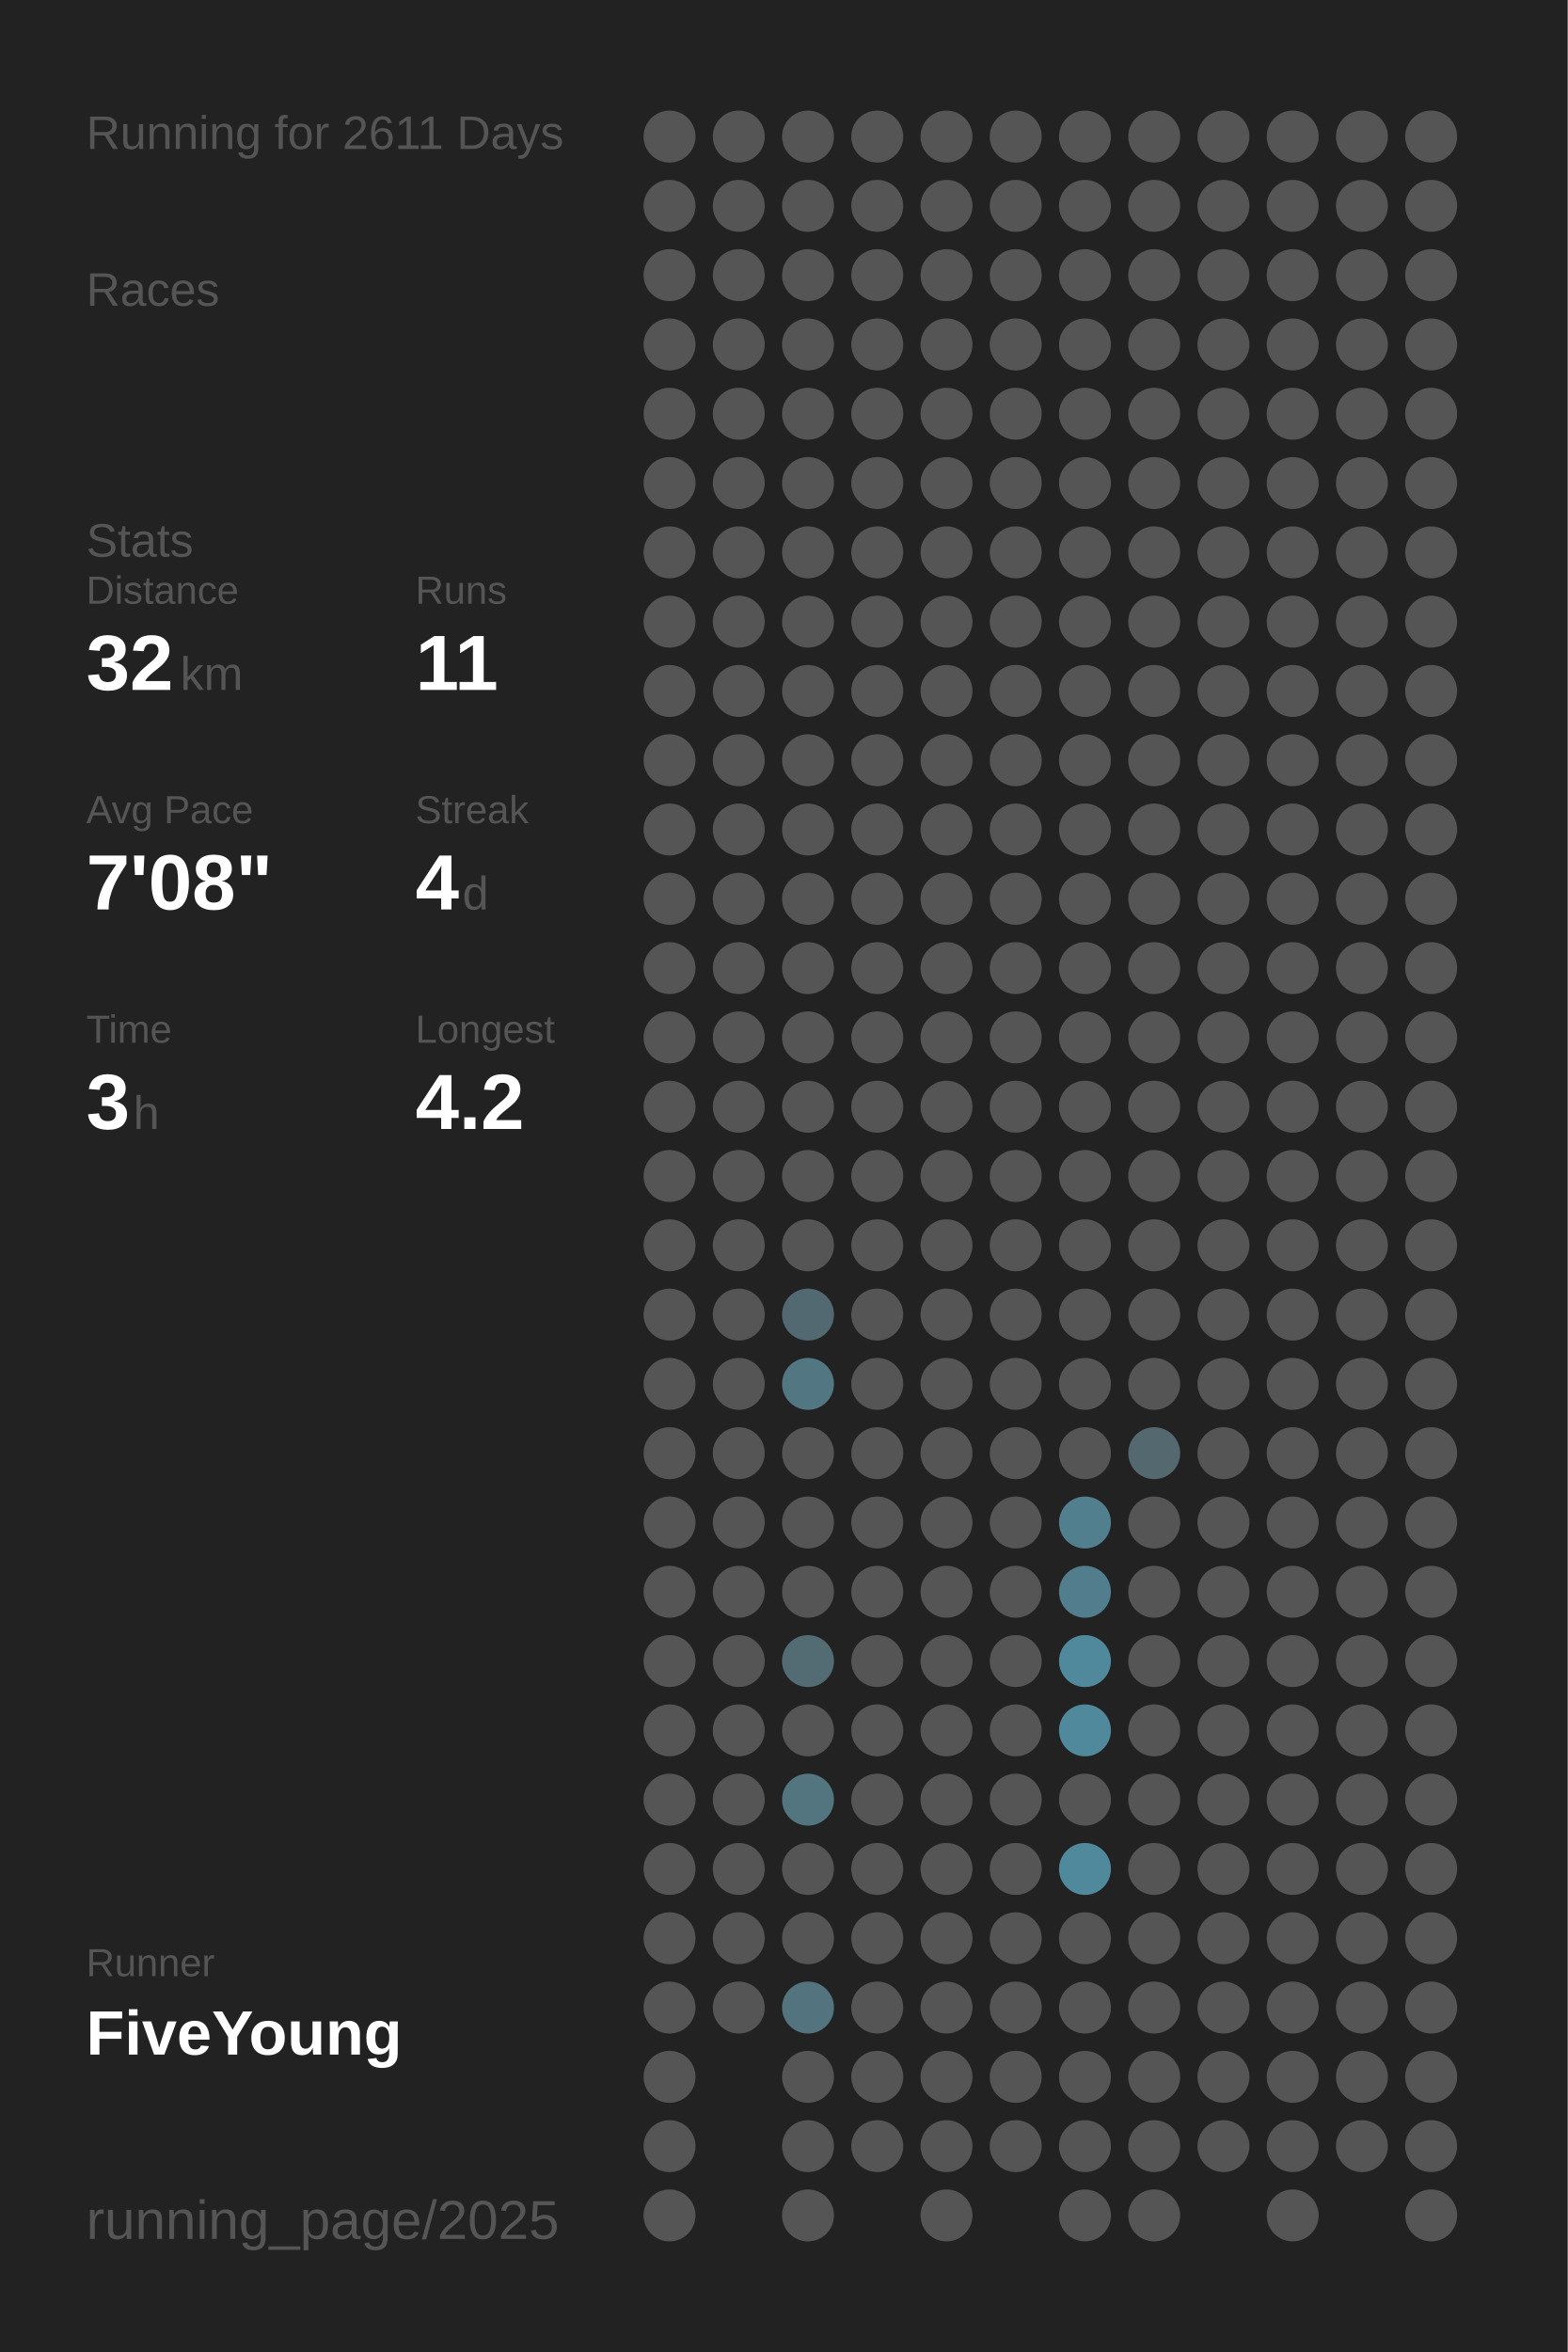
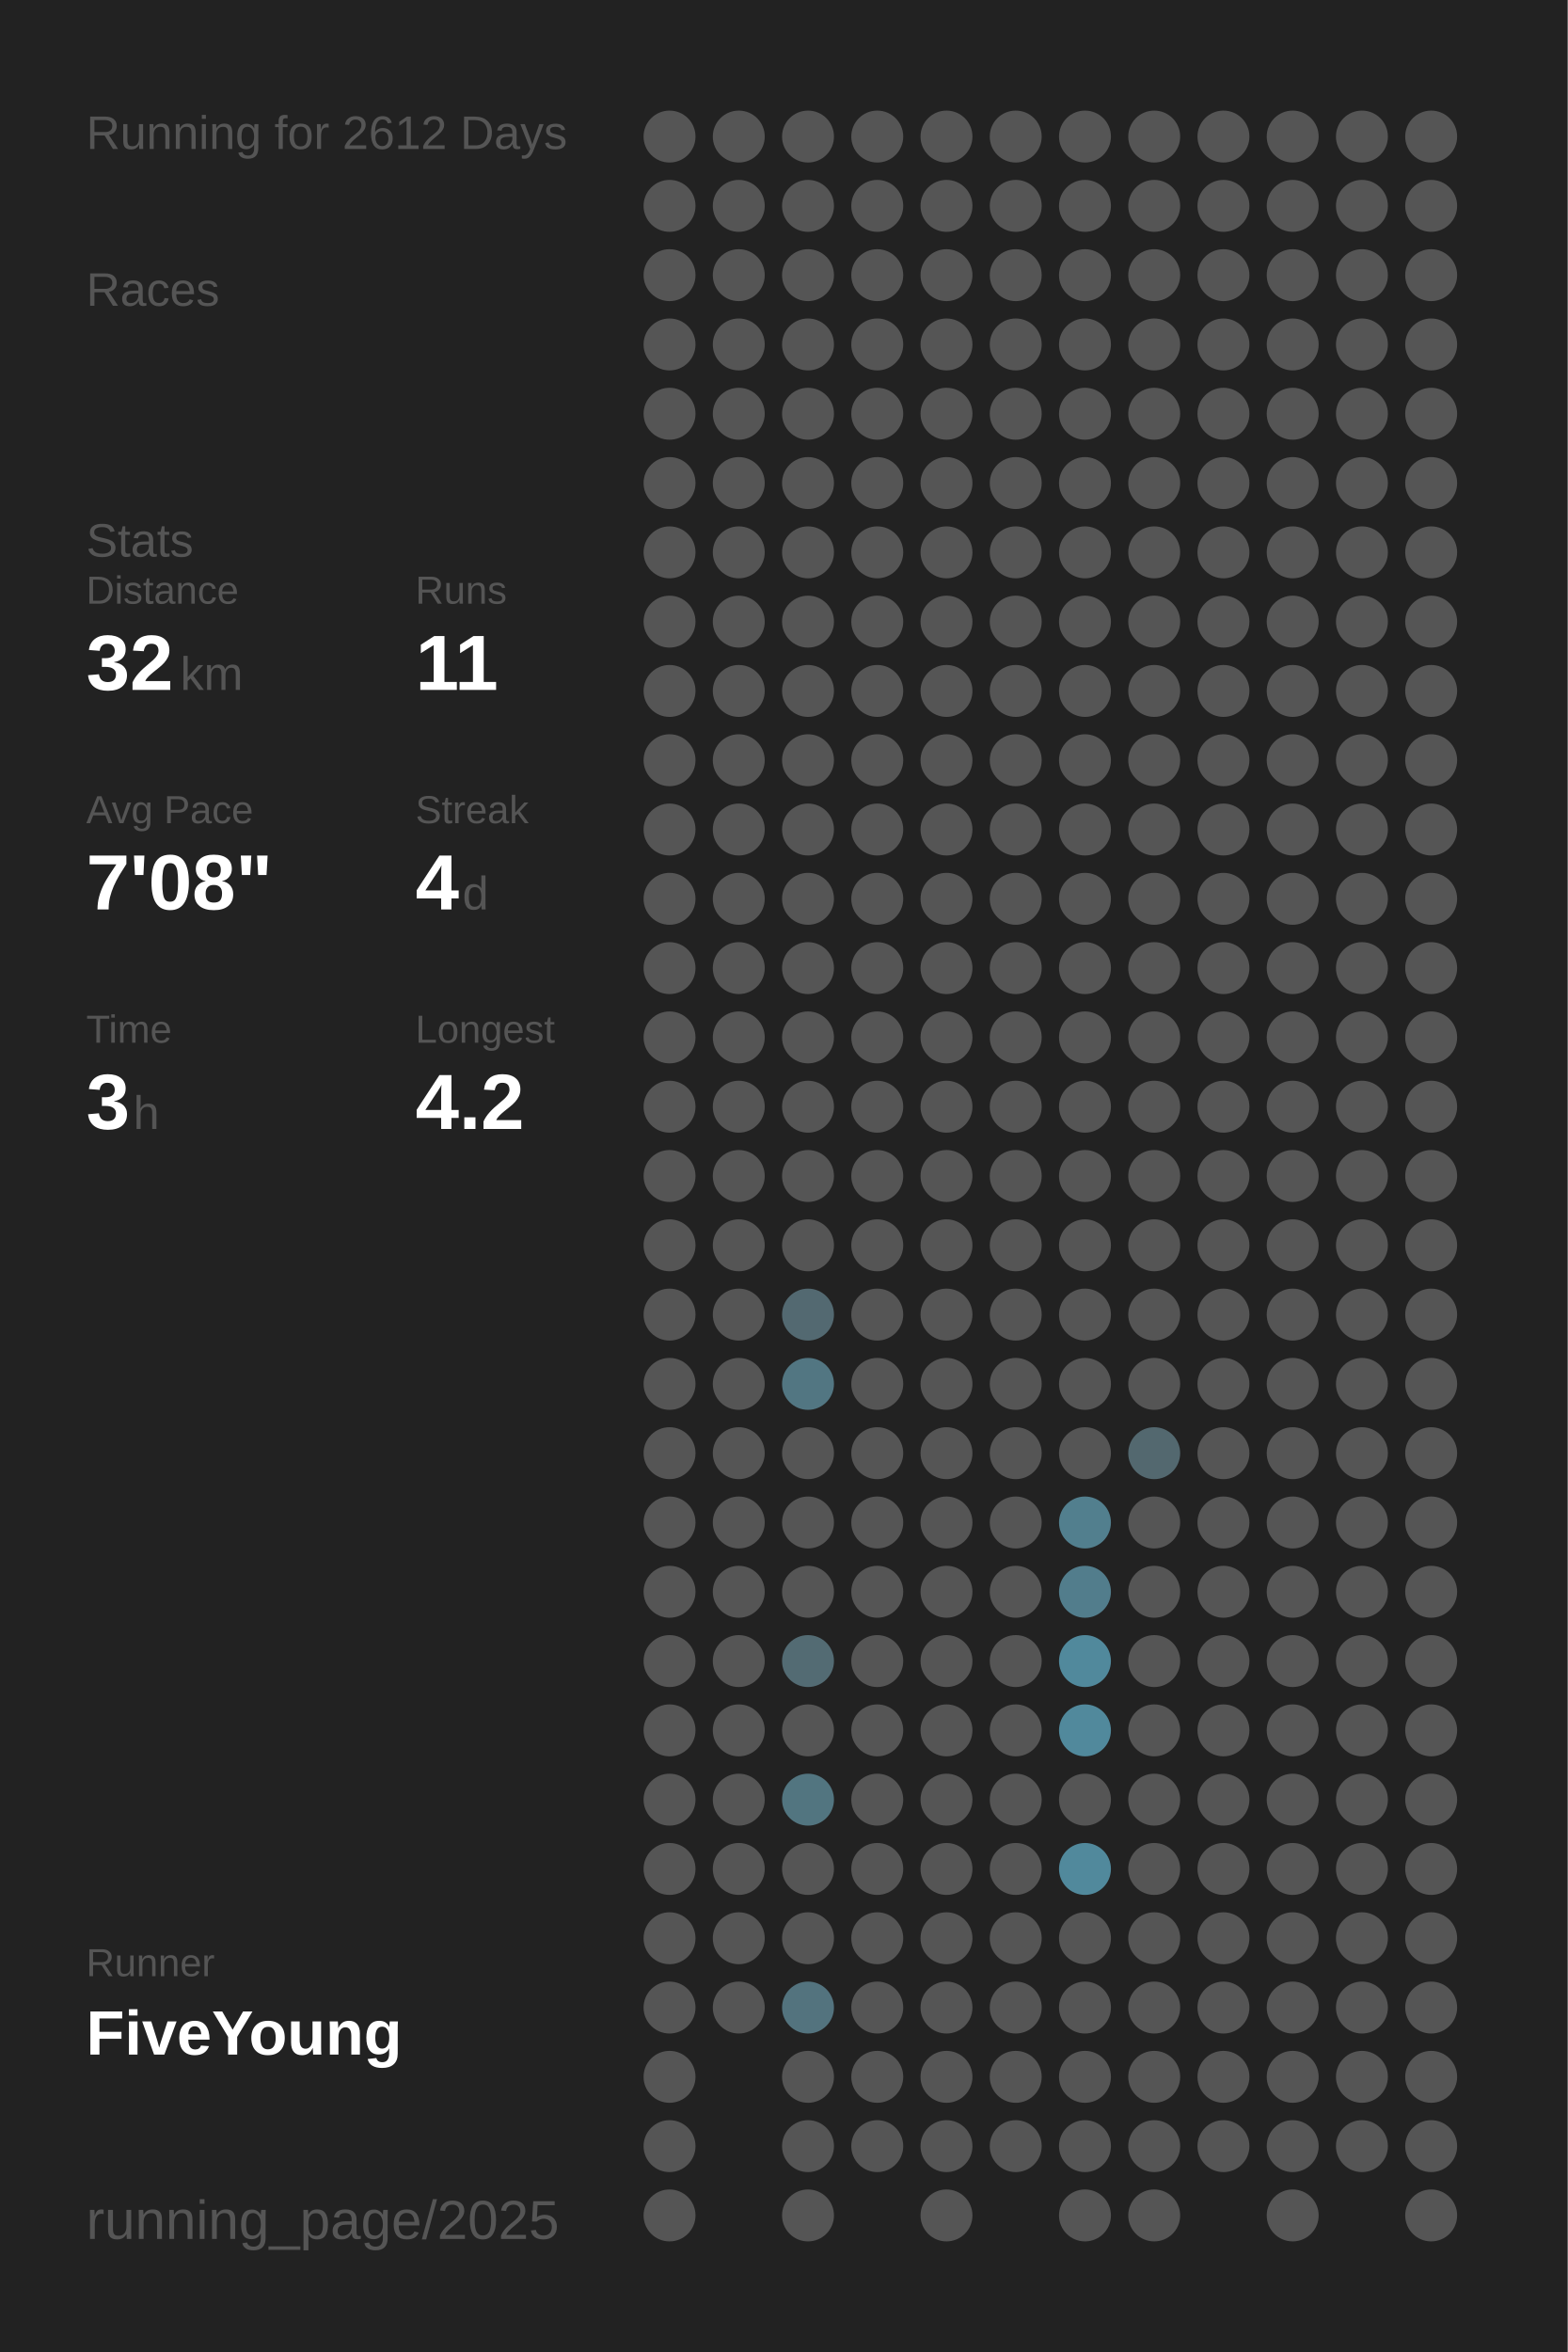
<svg xmlns="http://www.w3.org/2000/svg" baseProfile="full" height="300mm" version="1.1" viewBox="0,0,200,300" width="200mm">
  <defs />
  <rect fill="#222222" height="300" width="200" x="0" y="0" />
-   <text fill="#555555" style="font-size:6px; font-family:Arial;" x="11" y="19">Running for 2611 Days</text>
+   <text fill="#555555" style="font-size:6px; font-family:Arial;" x="11" y="19">Running for 2612 Days</text>
  <text fill="#555555" style="font-size:6px; font-family:Arial;" x="11" y="39">Races</text>
  <text fill="#555555" style="font-size:6px; font-family:Arial;" x="11" y="71">Stats</text>
  <text fill="#555555" style="font-size:5px; font-family:Arial;" x="11" y="77">Distance</text>
  <text fill="#FFFFFF" style="font-size:10px; font-family:Arial; font-weight:bold;" x="11" y="88">32</text>
  <text fill="#555555" style="font-size:6px; font-family:Arial;" x="23" y="88">km</text>
  <text fill="#555555" style="font-size:5px; font-family:Arial;" x="53" y="77">Runs</text>
  <text fill="#FFFFFF" style="font-size:10px; font-family:Arial; font-weight:bold;" x="53" y="88">11</text>
  <text fill="#555555" style="font-size:5px; font-family:Arial;" x="11" y="105">Avg Pace</text>
  <text fill="#FFFFFF" style="font-size:10px; font-family:Arial; font-weight:bold;" x="11" y="116">7'08"</text>
  <text fill="#555555" style="font-size:5px; font-family:Arial;" x="53" y="105">Streak</text>
  <text fill="#FFFFFF" style="font-size:10px; font-family:Arial; font-weight:bold;" x="53" y="116">4</text>
  <text fill="#555555" style="font-size:6px; font-family:Arial;" x="59" y="116">d</text>
  <text fill="#555555" style="font-size:5px; font-family:Arial;" x="11" y="133">Time</text>
  <text fill="#FFFFFF" style="font-size:10px; font-family:Arial; font-weight:bold;" x="11" y="144">3</text>
  <text fill="#555555" style="font-size:6px; font-family:Arial;" x="17" y="144">h</text>
  <text fill="#555555" style="font-size:5px; font-family:Arial;" x="53" y="133">Longest</text>
  <text fill="#FFFFFF" style="font-size:10px; font-family:Arial; font-weight:bold;" x="53" y="144">4.2</text>
  <text fill="#555555" style="font-size:5px; font-family:Arial;" x="11" y="252.065">Runner</text>
  <text fill="#FFFFFF" style="font-size:8px; font-family:Arial; font-weight:bold;" x="11" y="262.065">FiveYoung</text>
  <text fill="#555555" style="font-size:7px; font-family:Arial;" x="11" y="285.581">running_page/2025</text>
  <circle cx="85.417" cy="17.419" fill="#555555" r="3.312" />
  <circle cx="85.417" cy="26.258" fill="#555555" r="3.312" />
  <circle cx="85.417" cy="35.097" fill="#555555" r="3.312" />
  <circle cx="85.417" cy="43.935" fill="#555555" r="3.312" />
  <circle cx="85.417" cy="52.774" fill="#555555" r="3.312" />
  <circle cx="85.417" cy="61.613" fill="#555555" r="3.312" />
  <circle cx="85.417" cy="70.452" fill="#555555" r="3.312" />
  <circle cx="85.417" cy="79.29" fill="#555555" r="3.312" />
  <circle cx="85.417" cy="88.129" fill="#555555" r="3.312" />
  <circle cx="85.417" cy="96.968" fill="#555555" r="3.312" />
  <circle cx="85.417" cy="105.806" fill="#555555" r="3.312" />
  <circle cx="85.417" cy="114.645" fill="#555555" r="3.312" />
  <circle cx="85.417" cy="123.484" fill="#555555" r="3.312" />
  <circle cx="85.417" cy="132.323" fill="#555555" r="3.312" />
  <circle cx="85.417" cy="141.161" fill="#555555" r="3.312" />
  <circle cx="85.417" cy="150" fill="#555555" r="3.312" />
  <circle cx="85.417" cy="158.839" fill="#555555" r="3.312" />
  <circle cx="85.417" cy="167.677" fill="#555555" r="3.312" />
  <circle cx="85.417" cy="176.516" fill="#555555" r="3.312" />
  <circle cx="85.417" cy="185.355" fill="#555555" r="3.312" />
  <circle cx="85.417" cy="194.194" fill="#555555" r="3.312" />
  <circle cx="85.417" cy="203.032" fill="#555555" r="3.312" />
  <circle cx="85.417" cy="211.871" fill="#555555" r="3.312" />
  <circle cx="85.417" cy="220.71" fill="#555555" r="3.312" />
  <circle cx="85.417" cy="229.548" fill="#555555" r="3.312" />
  <circle cx="85.417" cy="238.387" fill="#555555" r="3.312" />
  <circle cx="85.417" cy="247.226" fill="#555555" r="3.312" />
  <circle cx="85.417" cy="256.065" fill="#555555" r="3.312" />
  <circle cx="85.417" cy="264.903" fill="#555555" r="3.312" />
  <circle cx="85.417" cy="273.742" fill="#555555" r="3.312" />
  <circle cx="85.417" cy="282.581" fill="#555555" r="3.312" />
  <circle cx="94.25" cy="17.419" fill="#555555" r="3.312" />
  <circle cx="94.25" cy="26.258" fill="#555555" r="3.312" />
  <circle cx="94.25" cy="35.097" fill="#555555" r="3.312" />
  <circle cx="94.25" cy="43.935" fill="#555555" r="3.312" />
  <circle cx="94.25" cy="52.774" fill="#555555" r="3.312" />
  <circle cx="94.25" cy="61.613" fill="#555555" r="3.312" />
  <circle cx="94.25" cy="70.452" fill="#555555" r="3.312" />
  <circle cx="94.25" cy="79.29" fill="#555555" r="3.312" />
  <circle cx="94.25" cy="88.129" fill="#555555" r="3.312" />
  <circle cx="94.25" cy="96.968" fill="#555555" r="3.312" />
  <circle cx="94.25" cy="105.806" fill="#555555" r="3.312" />
  <circle cx="94.25" cy="114.645" fill="#555555" r="3.312" />
  <circle cx="94.25" cy="123.484" fill="#555555" r="3.312" />
  <circle cx="94.25" cy="132.323" fill="#555555" r="3.312" />
  <circle cx="94.25" cy="141.161" fill="#555555" r="3.312" />
  <circle cx="94.25" cy="150" fill="#555555" r="3.312" />
  <circle cx="94.25" cy="158.839" fill="#555555" r="3.312" />
  <circle cx="94.25" cy="167.677" fill="#555555" r="3.312" />
  <circle cx="94.25" cy="176.516" fill="#555555" r="3.312" />
  <circle cx="94.25" cy="185.355" fill="#555555" r="3.312" />
  <circle cx="94.25" cy="194.194" fill="#555555" r="3.312" />
  <circle cx="94.25" cy="203.032" fill="#555555" r="3.312" />
  <circle cx="94.25" cy="211.871" fill="#555555" r="3.312" />
  <circle cx="94.25" cy="220.71" fill="#555555" r="3.312" />
  <circle cx="94.25" cy="229.548" fill="#555555" r="3.312" />
  <circle cx="94.25" cy="238.387" fill="#555555" r="3.312" />
  <circle cx="94.25" cy="247.226" fill="#555555" r="3.312" />
  <circle cx="94.25" cy="256.065" fill="#555555" r="3.312" />
  <circle cx="103.083" cy="17.419" fill="#555555" r="3.312" />
  <circle cx="103.083" cy="26.258" fill="#555555" r="3.312" />
  <circle cx="103.083" cy="35.097" fill="#555555" r="3.312" />
  <circle cx="103.083" cy="43.935" fill="#555555" r="3.312" />
  <circle cx="103.083" cy="52.774" fill="#555555" r="3.312" />
  <circle cx="103.083" cy="61.613" fill="#555555" r="3.312" />
  <circle cx="103.083" cy="70.452" fill="#555555" r="3.312" />
  <circle cx="103.083" cy="79.29" fill="#555555" r="3.312" />
  <circle cx="103.083" cy="88.129" fill="#555555" r="3.312" />
  <circle cx="103.083" cy="96.968" fill="#555555" r="3.312" />
  <circle cx="103.083" cy="105.806" fill="#555555" r="3.312" />
  <circle cx="103.083" cy="114.645" fill="#555555" r="3.312" />
  <circle cx="103.083" cy="123.484" fill="#555555" r="3.312" />
  <circle cx="103.083" cy="132.323" fill="#555555" r="3.312" />
  <circle cx="103.083" cy="141.161" fill="#555555" r="3.312" />
  <circle cx="103.083" cy="150" fill="#555555" r="3.312" />
  <circle cx="103.083" cy="158.839" fill="#555555" r="3.312" />
  <circle cx="103.083" cy="167.677" fill="#536971" r="3.312" />
  <circle cx="103.083" cy="176.516" fill="#527682" r="3.312" />
  <circle cx="103.083" cy="185.355" fill="#555555" r="3.312" />
  <circle cx="103.083" cy="194.194" fill="#555555" r="3.312" />
  <circle cx="103.083" cy="203.032" fill="#555555" r="3.312" />
  <circle cx="103.083" cy="211.871" fill="#536b73" r="3.312" />
  <circle cx="103.083" cy="220.71" fill="#555555" r="3.312" />
  <circle cx="103.083" cy="229.548" fill="#527580" r="3.312" />
  <circle cx="103.083" cy="238.387" fill="#555555" r="3.312" />
  <circle cx="103.083" cy="247.226" fill="#555555" r="3.312" />
  <circle cx="103.083" cy="256.065" fill="#53737e" r="3.312" />
  <circle cx="103.083" cy="264.903" fill="#555555" r="3.312" />
  <circle cx="103.083" cy="273.742" fill="#555555" r="3.312" />
  <circle cx="103.083" cy="282.581" fill="#555555" r="3.312" />
  <circle cx="111.917" cy="17.419" fill="#555555" r="3.312" />
  <circle cx="111.917" cy="26.258" fill="#555555" r="3.312" />
  <circle cx="111.917" cy="35.097" fill="#555555" r="3.312" />
  <circle cx="111.917" cy="43.935" fill="#555555" r="3.312" />
  <circle cx="111.917" cy="52.774" fill="#555555" r="3.312" />
  <circle cx="111.917" cy="61.613" fill="#555555" r="3.312" />
  <circle cx="111.917" cy="70.452" fill="#555555" r="3.312" />
  <circle cx="111.917" cy="79.29" fill="#555555" r="3.312" />
  <circle cx="111.917" cy="88.129" fill="#555555" r="3.312" />
  <circle cx="111.917" cy="96.968" fill="#555555" r="3.312" />
  <circle cx="111.917" cy="105.806" fill="#555555" r="3.312" />
  <circle cx="111.917" cy="114.645" fill="#555555" r="3.312" />
  <circle cx="111.917" cy="123.484" fill="#555555" r="3.312" />
  <circle cx="111.917" cy="132.323" fill="#555555" r="3.312" />
  <circle cx="111.917" cy="141.161" fill="#555555" r="3.312" />
  <circle cx="111.917" cy="150" fill="#555555" r="3.312" />
  <circle cx="111.917" cy="158.839" fill="#555555" r="3.312" />
  <circle cx="111.917" cy="167.677" fill="#555555" r="3.312" />
  <circle cx="111.917" cy="176.516" fill="#555555" r="3.312" />
  <circle cx="111.917" cy="185.355" fill="#555555" r="3.312" />
  <circle cx="111.917" cy="194.194" fill="#555555" r="3.312" />
  <circle cx="111.917" cy="203.032" fill="#555555" r="3.312" />
  <circle cx="111.917" cy="211.871" fill="#555555" r="3.312" />
  <circle cx="111.917" cy="220.71" fill="#555555" r="3.312" />
  <circle cx="111.917" cy="229.548" fill="#555555" r="3.312" />
  <circle cx="111.917" cy="238.387" fill="#555555" r="3.312" />
  <circle cx="111.917" cy="247.226" fill="#555555" r="3.312" />
  <circle cx="111.917" cy="256.065" fill="#555555" r="3.312" />
  <circle cx="111.917" cy="264.903" fill="#555555" r="3.312" />
  <circle cx="111.917" cy="273.742" fill="#555555" r="3.312" />
  <circle cx="120.75" cy="17.419" fill="#555555" r="3.312" />
  <circle cx="120.75" cy="26.258" fill="#555555" r="3.312" />
  <circle cx="120.75" cy="35.097" fill="#555555" r="3.312" />
  <circle cx="120.75" cy="43.935" fill="#555555" r="3.312" />
  <circle cx="120.75" cy="52.774" fill="#555555" r="3.312" />
  <circle cx="120.75" cy="61.613" fill="#555555" r="3.312" />
  <circle cx="120.75" cy="70.452" fill="#555555" r="3.312" />
  <circle cx="120.75" cy="79.29" fill="#555555" r="3.312" />
  <circle cx="120.75" cy="88.129" fill="#555555" r="3.312" />
  <circle cx="120.75" cy="96.968" fill="#555555" r="3.312" />
  <circle cx="120.75" cy="105.806" fill="#555555" r="3.312" />
  <circle cx="120.75" cy="114.645" fill="#555555" r="3.312" />
  <circle cx="120.75" cy="123.484" fill="#555555" r="3.312" />
  <circle cx="120.75" cy="132.323" fill="#555555" r="3.312" />
  <circle cx="120.75" cy="141.161" fill="#555555" r="3.312" />
  <circle cx="120.75" cy="150" fill="#555555" r="3.312" />
  <circle cx="120.75" cy="158.839" fill="#555555" r="3.312" />
  <circle cx="120.75" cy="167.677" fill="#555555" r="3.312" />
  <circle cx="120.75" cy="176.516" fill="#555555" r="3.312" />
  <circle cx="120.75" cy="185.355" fill="#555555" r="3.312" />
  <circle cx="120.75" cy="194.194" fill="#555555" r="3.312" />
  <circle cx="120.75" cy="203.032" fill="#555555" r="3.312" />
  <circle cx="120.75" cy="211.871" fill="#555555" r="3.312" />
  <circle cx="120.75" cy="220.71" fill="#555555" r="3.312" />
  <circle cx="120.75" cy="229.548" fill="#555555" r="3.312" />
  <circle cx="120.75" cy="238.387" fill="#555555" r="3.312" />
  <circle cx="120.75" cy="247.226" fill="#555555" r="3.312" />
  <circle cx="120.75" cy="256.065" fill="#555555" r="3.312" />
  <circle cx="120.75" cy="264.903" fill="#555555" r="3.312" />
  <circle cx="120.75" cy="273.742" fill="#555555" r="3.312" />
  <circle cx="120.75" cy="282.581" fill="#555555" r="3.312" />
  <circle cx="129.583" cy="17.419" fill="#555555" r="3.312" />
  <circle cx="129.583" cy="26.258" fill="#555555" r="3.312" />
  <circle cx="129.583" cy="35.097" fill="#555555" r="3.312" />
  <circle cx="129.583" cy="43.935" fill="#555555" r="3.312" />
  <circle cx="129.583" cy="52.774" fill="#555555" r="3.312" />
  <circle cx="129.583" cy="61.613" fill="#555555" r="3.312" />
  <circle cx="129.583" cy="70.452" fill="#555555" r="3.312" />
  <circle cx="129.583" cy="79.29" fill="#555555" r="3.312" />
  <circle cx="129.583" cy="88.129" fill="#555555" r="3.312" />
  <circle cx="129.583" cy="96.968" fill="#555555" r="3.312" />
  <circle cx="129.583" cy="105.806" fill="#555555" r="3.312" />
  <circle cx="129.583" cy="114.645" fill="#555555" r="3.312" />
  <circle cx="129.583" cy="123.484" fill="#555555" r="3.312" />
  <circle cx="129.583" cy="132.323" fill="#555555" r="3.312" />
  <circle cx="129.583" cy="141.161" fill="#555555" r="3.312" />
  <circle cx="129.583" cy="150" fill="#555555" r="3.312" />
  <circle cx="129.583" cy="158.839" fill="#555555" r="3.312" />
  <circle cx="129.583" cy="167.677" fill="#555555" r="3.312" />
  <circle cx="129.583" cy="176.516" fill="#555555" r="3.312" />
  <circle cx="129.583" cy="185.355" fill="#555555" r="3.312" />
  <circle cx="129.583" cy="194.194" fill="#555555" r="3.312" />
  <circle cx="129.583" cy="203.032" fill="#555555" r="3.312" />
  <circle cx="129.583" cy="211.871" fill="#555555" r="3.312" />
  <circle cx="129.583" cy="220.71" fill="#555555" r="3.312" />
  <circle cx="129.583" cy="229.548" fill="#555555" r="3.312" />
  <circle cx="129.583" cy="238.387" fill="#555555" r="3.312" />
  <circle cx="129.583" cy="247.226" fill="#555555" r="3.312" />
  <circle cx="129.583" cy="256.065" fill="#555555" r="3.312" />
  <circle cx="129.583" cy="264.903" fill="#555555" r="3.312" />
  <circle cx="129.583" cy="273.742" fill="#555555" r="3.312" />
  <circle cx="138.417" cy="17.419" fill="#555555" r="3.312" />
  <circle cx="138.417" cy="26.258" fill="#555555" r="3.312" />
  <circle cx="138.417" cy="35.097" fill="#555555" r="3.312" />
  <circle cx="138.417" cy="43.935" fill="#555555" r="3.312" />
  <circle cx="138.417" cy="52.774" fill="#555555" r="3.312" />
  <circle cx="138.417" cy="61.613" fill="#555555" r="3.312" />
  <circle cx="138.417" cy="70.452" fill="#555555" r="3.312" />
  <circle cx="138.417" cy="79.29" fill="#555555" r="3.312" />
  <circle cx="138.417" cy="88.129" fill="#555555" r="3.312" />
  <circle cx="138.417" cy="96.968" fill="#555555" r="3.312" />
  <circle cx="138.417" cy="105.806" fill="#555555" r="3.312" />
  <circle cx="138.417" cy="114.645" fill="#555555" r="3.312" />
  <circle cx="138.417" cy="123.484" fill="#555555" r="3.312" />
  <circle cx="138.417" cy="132.323" fill="#555555" r="3.312" />
  <circle cx="138.417" cy="141.161" fill="#555555" r="3.312" />
  <circle cx="138.417" cy="150" fill="#555555" r="3.312" />
  <circle cx="138.417" cy="158.839" fill="#555555" r="3.312" />
  <circle cx="138.417" cy="167.677" fill="#555555" r="3.312" />
  <circle cx="138.417" cy="176.516" fill="#555555" r="3.312" />
  <circle cx="138.417" cy="185.355" fill="#555555" r="3.312" />
  <circle cx="138.417" cy="194.194" fill="#527f8e" r="3.312" />
  <circle cx="138.417" cy="203.032" fill="#527d8c" r="3.312" />
  <circle cx="138.417" cy="211.871" fill="#51899c" r="3.312" />
  <circle cx="138.417" cy="220.71" fill="#51899c" r="3.312" />
  <circle cx="138.417" cy="229.548" fill="#555555" r="3.312" />
  <circle cx="138.417" cy="238.387" fill="#51899c" r="3.312" />
  <circle cx="138.417" cy="247.226" fill="#555555" r="3.312" />
  <circle cx="138.417" cy="256.065" fill="#555555" r="3.312" />
  <circle cx="138.417" cy="264.903" fill="#555555" r="3.312" />
  <circle cx="138.417" cy="273.742" fill="#555555" r="3.312" />
  <circle cx="138.417" cy="282.581" fill="#555555" r="3.312" />
  <circle cx="147.25" cy="17.419" fill="#555555" r="3.312" />
  <circle cx="147.25" cy="26.258" fill="#555555" r="3.312" />
  <circle cx="147.25" cy="35.097" fill="#555555" r="3.312" />
  <circle cx="147.25" cy="43.935" fill="#555555" r="3.312" />
  <circle cx="147.25" cy="52.774" fill="#555555" r="3.312" />
  <circle cx="147.25" cy="61.613" fill="#555555" r="3.312" />
  <circle cx="147.25" cy="70.452" fill="#555555" r="3.312" />
  <circle cx="147.25" cy="79.29" fill="#555555" r="3.312" />
  <circle cx="147.25" cy="88.129" fill="#555555" r="3.312" />
  <circle cx="147.25" cy="96.968" fill="#555555" r="3.312" />
  <circle cx="147.25" cy="105.806" fill="#555555" r="3.312" />
  <circle cx="147.25" cy="114.645" fill="#555555" r="3.312" />
  <circle cx="147.25" cy="123.484" fill="#555555" r="3.312" />
  <circle cx="147.25" cy="132.323" fill="#555555" r="3.312" />
  <circle cx="147.25" cy="141.161" fill="#555555" r="3.312" />
  <circle cx="147.25" cy="150" fill="#555555" r="3.312" />
  <circle cx="147.25" cy="158.839" fill="#555555" r="3.312" />
  <circle cx="147.25" cy="167.677" fill="#555555" r="3.312" />
  <circle cx="147.25" cy="176.516" fill="#555555" r="3.312" />
  <circle cx="147.25" cy="185.355" fill="#53686f" r="3.312" />
  <circle cx="147.25" cy="194.194" fill="#555555" r="3.312" />
  <circle cx="147.25" cy="203.032" fill="#555555" r="3.312" />
  <circle cx="147.25" cy="211.871" fill="#555555" r="3.312" />
  <circle cx="147.25" cy="220.71" fill="#555555" r="3.312" />
  <circle cx="147.25" cy="229.548" fill="#555555" r="3.312" />
  <circle cx="147.25" cy="238.387" fill="#555555" r="3.312" />
  <circle cx="147.25" cy="247.226" fill="#555555" r="3.312" />
  <circle cx="147.25" cy="256.065" fill="#555555" r="3.312" />
  <circle cx="147.25" cy="264.903" fill="#555555" r="3.312" />
  <circle cx="147.25" cy="273.742" fill="#555555" r="3.312" />
  <circle cx="147.25" cy="282.581" fill="#555555" r="3.312" />
  <circle cx="156.083" cy="17.419" fill="#555555" r="3.312" />
  <circle cx="156.083" cy="26.258" fill="#555555" r="3.312" />
  <circle cx="156.083" cy="35.097" fill="#555555" r="3.312" />
  <circle cx="156.083" cy="43.935" fill="#555555" r="3.312" />
  <circle cx="156.083" cy="52.774" fill="#555555" r="3.312" />
  <circle cx="156.083" cy="61.613" fill="#555555" r="3.312" />
  <circle cx="156.083" cy="70.452" fill="#555555" r="3.312" />
  <circle cx="156.083" cy="79.29" fill="#555555" r="3.312" />
  <circle cx="156.083" cy="88.129" fill="#555555" r="3.312" />
  <circle cx="156.083" cy="96.968" fill="#555555" r="3.312" />
  <circle cx="156.083" cy="105.806" fill="#555555" r="3.312" />
  <circle cx="156.083" cy="114.645" fill="#555555" r="3.312" />
  <circle cx="156.083" cy="123.484" fill="#555555" r="3.312" />
  <circle cx="156.083" cy="132.323" fill="#555555" r="3.312" />
  <circle cx="156.083" cy="141.161" fill="#555555" r="3.312" />
  <circle cx="156.083" cy="150" fill="#555555" r="3.312" />
  <circle cx="156.083" cy="158.839" fill="#555555" r="3.312" />
  <circle cx="156.083" cy="167.677" fill="#555555" r="3.312" />
  <circle cx="156.083" cy="176.516" fill="#555555" r="3.312" />
  <circle cx="156.083" cy="185.355" fill="#555555" r="3.312" />
  <circle cx="156.083" cy="194.194" fill="#555555" r="3.312" />
  <circle cx="156.083" cy="203.032" fill="#555555" r="3.312" />
  <circle cx="156.083" cy="211.871" fill="#555555" r="3.312" />
  <circle cx="156.083" cy="220.71" fill="#555555" r="3.312" />
  <circle cx="156.083" cy="229.548" fill="#555555" r="3.312" />
  <circle cx="156.083" cy="238.387" fill="#555555" r="3.312" />
  <circle cx="156.083" cy="247.226" fill="#555555" r="3.312" />
  <circle cx="156.083" cy="256.065" fill="#555555" r="3.312" />
  <circle cx="156.083" cy="264.903" fill="#555555" r="3.312" />
  <circle cx="156.083" cy="273.742" fill="#555555" r="3.312" />
  <circle cx="164.917" cy="17.419" fill="#555555" r="3.312" />
  <circle cx="164.917" cy="26.258" fill="#555555" r="3.312" />
  <circle cx="164.917" cy="35.097" fill="#555555" r="3.312" />
  <circle cx="164.917" cy="43.935" fill="#555555" r="3.312" />
  <circle cx="164.917" cy="52.774" fill="#555555" r="3.312" />
  <circle cx="164.917" cy="61.613" fill="#555555" r="3.312" />
  <circle cx="164.917" cy="70.452" fill="#555555" r="3.312" />
  <circle cx="164.917" cy="79.29" fill="#555555" r="3.312" />
  <circle cx="164.917" cy="88.129" fill="#555555" r="3.312" />
  <circle cx="164.917" cy="96.968" fill="#555555" r="3.312" />
  <circle cx="164.917" cy="105.806" fill="#555555" r="3.312" />
  <circle cx="164.917" cy="114.645" fill="#555555" r="3.312" />
  <circle cx="164.917" cy="123.484" fill="#555555" r="3.312" />
  <circle cx="164.917" cy="132.323" fill="#555555" r="3.312" />
  <circle cx="164.917" cy="141.161" fill="#555555" r="3.312" />
  <circle cx="164.917" cy="150" fill="#555555" r="3.312" />
  <circle cx="164.917" cy="158.839" fill="#555555" r="3.312" />
  <circle cx="164.917" cy="167.677" fill="#555555" r="3.312" />
  <circle cx="164.917" cy="176.516" fill="#555555" r="3.312" />
  <circle cx="164.917" cy="185.355" fill="#555555" r="3.312" />
  <circle cx="164.917" cy="194.194" fill="#555555" r="3.312" />
  <circle cx="164.917" cy="203.032" fill="#555555" r="3.312" />
  <circle cx="164.917" cy="211.871" fill="#555555" r="3.312" />
  <circle cx="164.917" cy="220.71" fill="#555555" r="3.312" />
  <circle cx="164.917" cy="229.548" fill="#555555" r="3.312" />
  <circle cx="164.917" cy="238.387" fill="#555555" r="3.312" />
  <circle cx="164.917" cy="247.226" fill="#555555" r="3.312" />
  <circle cx="164.917" cy="256.065" fill="#555555" r="3.312" />
  <circle cx="164.917" cy="264.903" fill="#555555" r="3.312" />
  <circle cx="164.917" cy="273.742" fill="#555555" r="3.312" />
  <circle cx="164.917" cy="282.581" fill="#555555" r="3.312" />
  <circle cx="173.75" cy="17.419" fill="#555555" r="3.312" />
  <circle cx="173.75" cy="26.258" fill="#555555" r="3.312" />
  <circle cx="173.75" cy="35.097" fill="#555555" r="3.312" />
  <circle cx="173.75" cy="43.935" fill="#555555" r="3.312" />
  <circle cx="173.75" cy="52.774" fill="#555555" r="3.312" />
  <circle cx="173.75" cy="61.613" fill="#555555" r="3.312" />
  <circle cx="173.75" cy="70.452" fill="#555555" r="3.312" />
  <circle cx="173.75" cy="79.29" fill="#555555" r="3.312" />
  <circle cx="173.75" cy="88.129" fill="#555555" r="3.312" />
  <circle cx="173.75" cy="96.968" fill="#555555" r="3.312" />
  <circle cx="173.75" cy="105.806" fill="#555555" r="3.312" />
  <circle cx="173.75" cy="114.645" fill="#555555" r="3.312" />
  <circle cx="173.75" cy="123.484" fill="#555555" r="3.312" />
  <circle cx="173.75" cy="132.323" fill="#555555" r="3.312" />
  <circle cx="173.75" cy="141.161" fill="#555555" r="3.312" />
  <circle cx="173.75" cy="150" fill="#555555" r="3.312" />
  <circle cx="173.75" cy="158.839" fill="#555555" r="3.312" />
  <circle cx="173.75" cy="167.677" fill="#555555" r="3.312" />
  <circle cx="173.75" cy="176.516" fill="#555555" r="3.312" />
  <circle cx="173.75" cy="185.355" fill="#555555" r="3.312" />
  <circle cx="173.75" cy="194.194" fill="#555555" r="3.312" />
  <circle cx="173.75" cy="203.032" fill="#555555" r="3.312" />
  <circle cx="173.75" cy="211.871" fill="#555555" r="3.312" />
  <circle cx="173.75" cy="220.71" fill="#555555" r="3.312" />
  <circle cx="173.75" cy="229.548" fill="#555555" r="3.312" />
  <circle cx="173.75" cy="238.387" fill="#555555" r="3.312" />
  <circle cx="173.75" cy="247.226" fill="#555555" r="3.312" />
  <circle cx="173.75" cy="256.065" fill="#555555" r="3.312" />
  <circle cx="173.75" cy="264.903" fill="#555555" r="3.312" />
  <circle cx="173.75" cy="273.742" fill="#555555" r="3.312" />
  <circle cx="182.583" cy="17.419" fill="#555555" r="3.312" />
  <circle cx="182.583" cy="26.258" fill="#555555" r="3.312" />
  <circle cx="182.583" cy="35.097" fill="#555555" r="3.312" />
  <circle cx="182.583" cy="43.935" fill="#555555" r="3.312" />
  <circle cx="182.583" cy="52.774" fill="#555555" r="3.312" />
  <circle cx="182.583" cy="61.613" fill="#555555" r="3.312" />
  <circle cx="182.583" cy="70.452" fill="#555555" r="3.312" />
  <circle cx="182.583" cy="79.29" fill="#555555" r="3.312" />
  <circle cx="182.583" cy="88.129" fill="#555555" r="3.312" />
  <circle cx="182.583" cy="96.968" fill="#555555" r="3.312" />
  <circle cx="182.583" cy="105.806" fill="#555555" r="3.312" />
  <circle cx="182.583" cy="114.645" fill="#555555" r="3.312" />
  <circle cx="182.583" cy="123.484" fill="#555555" r="3.312" />
  <circle cx="182.583" cy="132.323" fill="#555555" r="3.312" />
  <circle cx="182.583" cy="141.161" fill="#555555" r="3.312" />
  <circle cx="182.583" cy="150" fill="#555555" r="3.312" />
  <circle cx="182.583" cy="158.839" fill="#555555" r="3.312" />
  <circle cx="182.583" cy="167.677" fill="#555555" r="3.312" />
  <circle cx="182.583" cy="176.516" fill="#555555" r="3.312" />
  <circle cx="182.583" cy="185.355" fill="#555555" r="3.312" />
  <circle cx="182.583" cy="194.194" fill="#555555" r="3.312" />
  <circle cx="182.583" cy="203.032" fill="#555555" r="3.312" />
  <circle cx="182.583" cy="211.871" fill="#555555" r="3.312" />
  <circle cx="182.583" cy="220.71" fill="#555555" r="3.312" />
  <circle cx="182.583" cy="229.548" fill="#555555" r="3.312" />
  <circle cx="182.583" cy="238.387" fill="#555555" r="3.312" />
  <circle cx="182.583" cy="247.226" fill="#555555" r="3.312" />
  <circle cx="182.583" cy="256.065" fill="#555555" r="3.312" />
  <circle cx="182.583" cy="264.903" fill="#555555" r="3.312" />
  <circle cx="182.583" cy="273.742" fill="#555555" r="3.312" />
  <circle cx="182.583" cy="282.581" fill="#555555" r="3.312" />
</svg>
